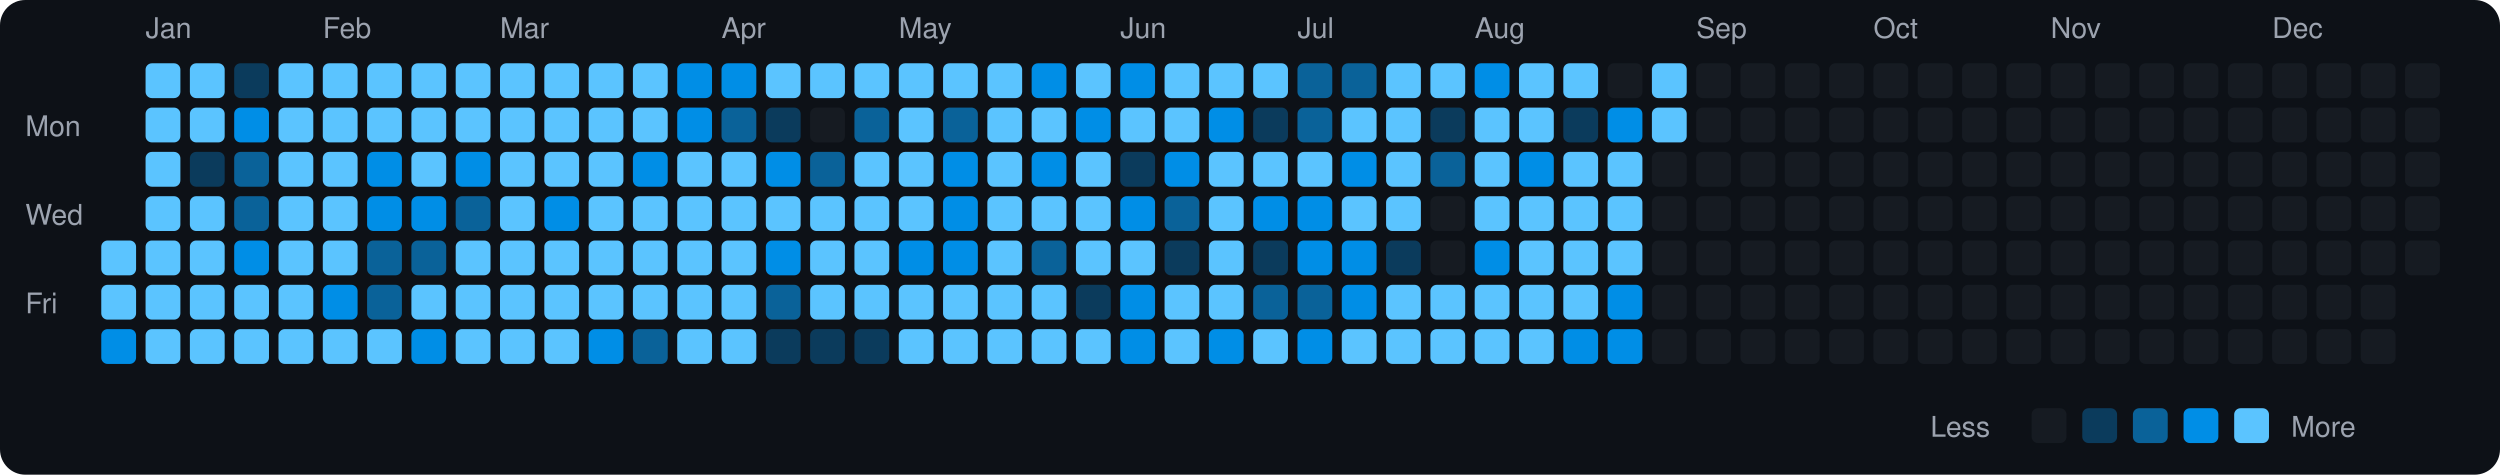
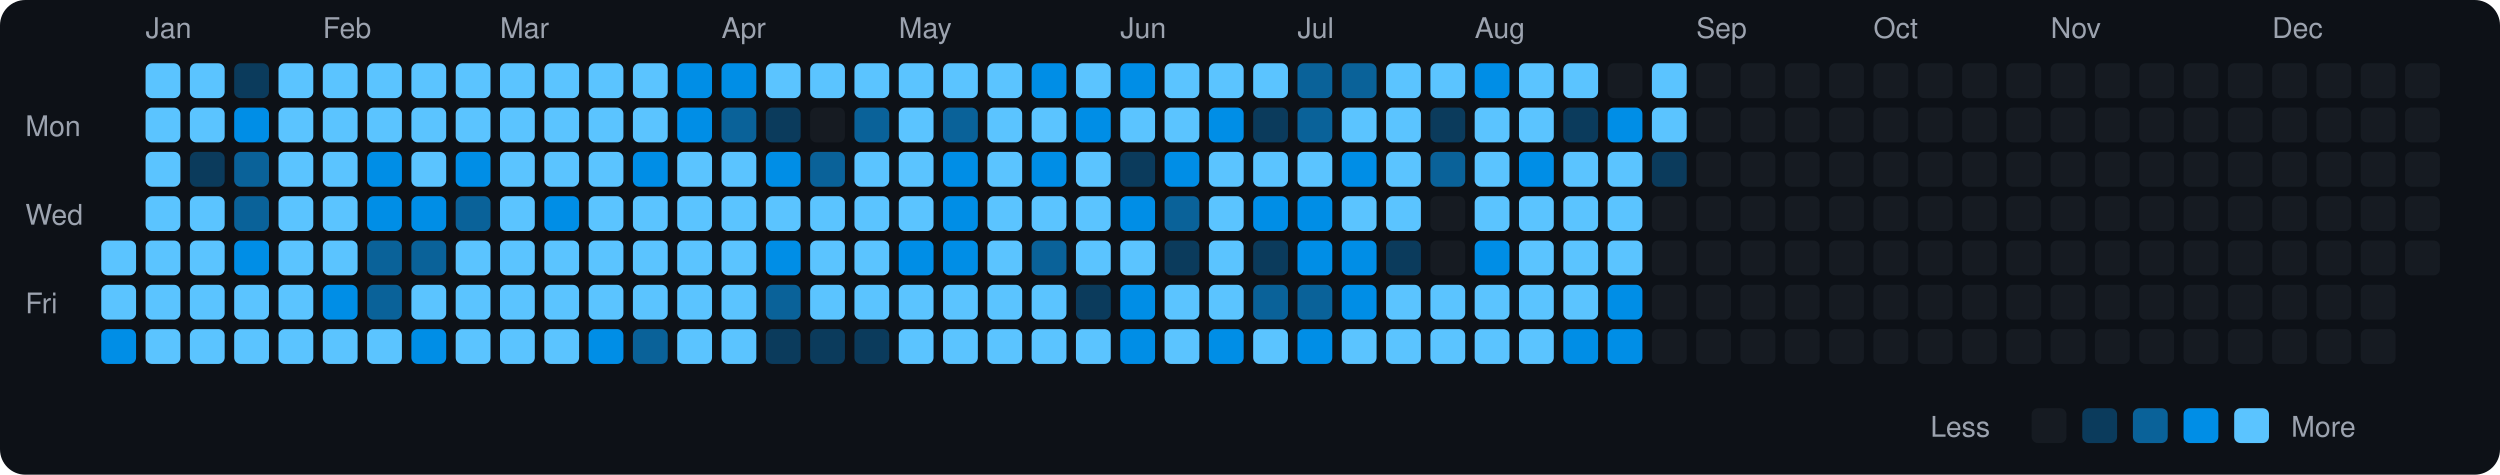
<svg xmlns="http://www.w3.org/2000/svg" viewBox="0 0 790 150" width="790" height="150">
  <rect width="790" height="150" fill="#0d1117" rx="8" ry="8" />
  <text x="8" y="43" fill="#9ca3af" font-size="9" font-family="-apple-system, BlinkMacSystemFont, 'Segoe UI', Helvetica, Arial, sans-serif">Mon</text>
  <text x="8" y="71" fill="#9ca3af" font-size="9" font-family="-apple-system, BlinkMacSystemFont, 'Segoe UI', Helvetica, Arial, sans-serif">Wed</text>
  <text x="8" y="99" fill="#9ca3af" font-size="9" font-family="-apple-system, BlinkMacSystemFont, 'Segoe UI', Helvetica, Arial, sans-serif">Fri</text>
  <rect x="32" y="76" width="11" height="11" rx="2" ry="2" fill="#5bc4ff">
    </rect>
  <rect x="32" y="90" width="11" height="11" rx="2" ry="2" fill="#5bc4ff">
    </rect>
  <rect x="32" y="104" width="11" height="11" rx="2" ry="2" fill="#008ee6">
    </rect>
  <text x="46" y="12" fill="#9ca3af" font-size="9" font-family="-apple-system, BlinkMacSystemFont, 'Segoe UI', Helvetica, Arial, sans-serif">Jan</text>
  <rect x="46" y="20" width="11" height="11" rx="2" ry="2" fill="#5bc4ff">
    </rect>
  <rect x="46" y="34" width="11" height="11" rx="2" ry="2" fill="#5bc4ff">
    </rect>
  <rect x="46" y="48" width="11" height="11" rx="2" ry="2" fill="#5bc4ff">
    </rect>
  <rect x="46" y="62" width="11" height="11" rx="2" ry="2" fill="#5bc4ff">
    </rect>
  <rect x="46" y="76" width="11" height="11" rx="2" ry="2" fill="#5bc4ff">
    </rect>
  <rect x="46" y="90" width="11" height="11" rx="2" ry="2" fill="#5bc4ff">
    </rect>
  <rect x="46" y="104" width="11" height="11" rx="2" ry="2" fill="#5bc4ff">
    </rect>
  <rect x="60" y="20" width="11" height="11" rx="2" ry="2" fill="#5bc4ff">
    </rect>
  <rect x="60" y="34" width="11" height="11" rx="2" ry="2" fill="#5bc4ff">
    </rect>
  <rect x="60" y="48" width="11" height="11" rx="2" ry="2" fill="#0b3b5c">
    </rect>
  <rect x="60" y="62" width="11" height="11" rx="2" ry="2" fill="#5bc4ff">
    </rect>
  <rect x="60" y="76" width="11" height="11" rx="2" ry="2" fill="#5bc4ff">
    </rect>
  <rect x="60" y="90" width="11" height="11" rx="2" ry="2" fill="#5bc4ff">
    </rect>
  <rect x="60" y="104" width="11" height="11" rx="2" ry="2" fill="#5bc4ff">
    </rect>
  <rect x="74" y="20" width="11" height="11" rx="2" ry="2" fill="#0b3b5c">
    </rect>
  <rect x="74" y="34" width="11" height="11" rx="2" ry="2" fill="#008ee6">
    </rect>
  <rect x="74" y="48" width="11" height="11" rx="2" ry="2" fill="#0a6299">
    </rect>
  <rect x="74" y="62" width="11" height="11" rx="2" ry="2" fill="#0a6299">
    </rect>
  <rect x="74" y="76" width="11" height="11" rx="2" ry="2" fill="#008ee6">
    </rect>
  <rect x="74" y="90" width="11" height="11" rx="2" ry="2" fill="#5bc4ff">
    </rect>
  <rect x="74" y="104" width="11" height="11" rx="2" ry="2" fill="#5bc4ff">
    </rect>
  <rect x="88" y="20" width="11" height="11" rx="2" ry="2" fill="#5bc4ff">
    </rect>
  <rect x="88" y="34" width="11" height="11" rx="2" ry="2" fill="#5bc4ff">
    </rect>
  <rect x="88" y="48" width="11" height="11" rx="2" ry="2" fill="#5bc4ff">
    </rect>
  <rect x="88" y="62" width="11" height="11" rx="2" ry="2" fill="#5bc4ff">
    </rect>
  <rect x="88" y="76" width="11" height="11" rx="2" ry="2" fill="#5bc4ff">
    </rect>
  <rect x="88" y="90" width="11" height="11" rx="2" ry="2" fill="#5bc4ff">
    </rect>
  <rect x="88" y="104" width="11" height="11" rx="2" ry="2" fill="#5bc4ff">
    </rect>
  <text x="102" y="12" fill="#9ca3af" font-size="9" font-family="-apple-system, BlinkMacSystemFont, 'Segoe UI', Helvetica, Arial, sans-serif">Feb</text>
  <rect x="102" y="20" width="11" height="11" rx="2" ry="2" fill="#5bc4ff">
    </rect>
  <rect x="102" y="34" width="11" height="11" rx="2" ry="2" fill="#5bc4ff">
    </rect>
  <rect x="102" y="48" width="11" height="11" rx="2" ry="2" fill="#5bc4ff">
    </rect>
  <rect x="102" y="62" width="11" height="11" rx="2" ry="2" fill="#5bc4ff">
    </rect>
  <rect x="102" y="76" width="11" height="11" rx="2" ry="2" fill="#5bc4ff">
    </rect>
  <rect x="102" y="90" width="11" height="11" rx="2" ry="2" fill="#008ee6">
    </rect>
  <rect x="102" y="104" width="11" height="11" rx="2" ry="2" fill="#5bc4ff">
    </rect>
  <rect x="116" y="20" width="11" height="11" rx="2" ry="2" fill="#5bc4ff">
    </rect>
  <rect x="116" y="34" width="11" height="11" rx="2" ry="2" fill="#5bc4ff">
    </rect>
  <rect x="116" y="48" width="11" height="11" rx="2" ry="2" fill="#008ee6">
    </rect>
  <rect x="116" y="62" width="11" height="11" rx="2" ry="2" fill="#008ee6">
    </rect>
  <rect x="116" y="76" width="11" height="11" rx="2" ry="2" fill="#0a6299">
    </rect>
  <rect x="116" y="90" width="11" height="11" rx="2" ry="2" fill="#0a6299">
    </rect>
  <rect x="116" y="104" width="11" height="11" rx="2" ry="2" fill="#5bc4ff">
    </rect>
  <rect x="130" y="20" width="11" height="11" rx="2" ry="2" fill="#5bc4ff">
    </rect>
  <rect x="130" y="34" width="11" height="11" rx="2" ry="2" fill="#5bc4ff">
    </rect>
  <rect x="130" y="48" width="11" height="11" rx="2" ry="2" fill="#5bc4ff">
    </rect>
  <rect x="130" y="62" width="11" height="11" rx="2" ry="2" fill="#008ee6">
    </rect>
  <rect x="130" y="76" width="11" height="11" rx="2" ry="2" fill="#0a6299">
    </rect>
  <rect x="130" y="90" width="11" height="11" rx="2" ry="2" fill="#5bc4ff">
    </rect>
  <rect x="130" y="104" width="11" height="11" rx="2" ry="2" fill="#008ee6">
    </rect>
  <rect x="144" y="20" width="11" height="11" rx="2" ry="2" fill="#5bc4ff">
    </rect>
  <rect x="144" y="34" width="11" height="11" rx="2" ry="2" fill="#5bc4ff">
    </rect>
  <rect x="144" y="48" width="11" height="11" rx="2" ry="2" fill="#008ee6">
    </rect>
  <rect x="144" y="62" width="11" height="11" rx="2" ry="2" fill="#0a6299">
    </rect>
  <rect x="144" y="76" width="11" height="11" rx="2" ry="2" fill="#5bc4ff">
    </rect>
  <rect x="144" y="90" width="11" height="11" rx="2" ry="2" fill="#5bc4ff">
    </rect>
  <rect x="144" y="104" width="11" height="11" rx="2" ry="2" fill="#5bc4ff">
    </rect>
  <text x="158" y="12" fill="#9ca3af" font-size="9" font-family="-apple-system, BlinkMacSystemFont, 'Segoe UI', Helvetica, Arial, sans-serif">Mar</text>
  <rect x="158" y="20" width="11" height="11" rx="2" ry="2" fill="#5bc4ff">
    </rect>
  <rect x="158" y="34" width="11" height="11" rx="2" ry="2" fill="#5bc4ff">
    </rect>
  <rect x="158" y="48" width="11" height="11" rx="2" ry="2" fill="#5bc4ff">
    </rect>
  <rect x="158" y="62" width="11" height="11" rx="2" ry="2" fill="#5bc4ff">
    </rect>
  <rect x="158" y="76" width="11" height="11" rx="2" ry="2" fill="#5bc4ff">
    </rect>
  <rect x="158" y="90" width="11" height="11" rx="2" ry="2" fill="#5bc4ff">
    </rect>
  <rect x="158" y="104" width="11" height="11" rx="2" ry="2" fill="#5bc4ff">
    </rect>
  <rect x="172" y="20" width="11" height="11" rx="2" ry="2" fill="#5bc4ff">
    </rect>
  <rect x="172" y="34" width="11" height="11" rx="2" ry="2" fill="#5bc4ff">
    </rect>
  <rect x="172" y="48" width="11" height="11" rx="2" ry="2" fill="#5bc4ff">
    </rect>
  <rect x="172" y="62" width="11" height="11" rx="2" ry="2" fill="#008ee6">
    </rect>
  <rect x="172" y="76" width="11" height="11" rx="2" ry="2" fill="#5bc4ff">
    </rect>
  <rect x="172" y="90" width="11" height="11" rx="2" ry="2" fill="#5bc4ff">
    </rect>
  <rect x="172" y="104" width="11" height="11" rx="2" ry="2" fill="#5bc4ff">
    </rect>
  <rect x="186" y="20" width="11" height="11" rx="2" ry="2" fill="#5bc4ff">
    </rect>
  <rect x="186" y="34" width="11" height="11" rx="2" ry="2" fill="#5bc4ff">
    </rect>
  <rect x="186" y="48" width="11" height="11" rx="2" ry="2" fill="#5bc4ff">
    </rect>
  <rect x="186" y="62" width="11" height="11" rx="2" ry="2" fill="#5bc4ff">
    </rect>
  <rect x="186" y="76" width="11" height="11" rx="2" ry="2" fill="#5bc4ff">
    </rect>
  <rect x="186" y="90" width="11" height="11" rx="2" ry="2" fill="#5bc4ff">
    </rect>
  <rect x="186" y="104" width="11" height="11" rx="2" ry="2" fill="#008ee6">
    </rect>
  <rect x="200" y="20" width="11" height="11" rx="2" ry="2" fill="#5bc4ff">
    </rect>
  <rect x="200" y="34" width="11" height="11" rx="2" ry="2" fill="#5bc4ff">
    </rect>
  <rect x="200" y="48" width="11" height="11" rx="2" ry="2" fill="#008ee6">
    </rect>
  <rect x="200" y="62" width="11" height="11" rx="2" ry="2" fill="#5bc4ff">
    </rect>
  <rect x="200" y="76" width="11" height="11" rx="2" ry="2" fill="#5bc4ff">
    </rect>
  <rect x="200" y="90" width="11" height="11" rx="2" ry="2" fill="#5bc4ff">
    </rect>
  <rect x="200" y="104" width="11" height="11" rx="2" ry="2" fill="#0a6299">
    </rect>
  <rect x="214" y="20" width="11" height="11" rx="2" ry="2" fill="#008ee6">
    </rect>
  <rect x="214" y="34" width="11" height="11" rx="2" ry="2" fill="#008ee6">
    </rect>
  <rect x="214" y="48" width="11" height="11" rx="2" ry="2" fill="#5bc4ff">
    </rect>
  <rect x="214" y="62" width="11" height="11" rx="2" ry="2" fill="#5bc4ff">
    </rect>
  <rect x="214" y="76" width="11" height="11" rx="2" ry="2" fill="#5bc4ff">
    </rect>
  <rect x="214" y="90" width="11" height="11" rx="2" ry="2" fill="#5bc4ff">
    </rect>
  <rect x="214" y="104" width="11" height="11" rx="2" ry="2" fill="#5bc4ff">
    </rect>
  <text x="228" y="12" fill="#9ca3af" font-size="9" font-family="-apple-system, BlinkMacSystemFont, 'Segoe UI', Helvetica, Arial, sans-serif">Apr</text>
  <rect x="228" y="20" width="11" height="11" rx="2" ry="2" fill="#008ee6">
    </rect>
  <rect x="228" y="34" width="11" height="11" rx="2" ry="2" fill="#0a6299">
    </rect>
  <rect x="228" y="48" width="11" height="11" rx="2" ry="2" fill="#5bc4ff">
    </rect>
  <rect x="228" y="62" width="11" height="11" rx="2" ry="2" fill="#5bc4ff">
    </rect>
  <rect x="228" y="76" width="11" height="11" rx="2" ry="2" fill="#5bc4ff">
    </rect>
  <rect x="228" y="90" width="11" height="11" rx="2" ry="2" fill="#5bc4ff">
    </rect>
  <rect x="228" y="104" width="11" height="11" rx="2" ry="2" fill="#5bc4ff">
    </rect>
  <rect x="242" y="20" width="11" height="11" rx="2" ry="2" fill="#5bc4ff">
    </rect>
  <rect x="242" y="34" width="11" height="11" rx="2" ry="2" fill="#0b3b5c">
    </rect>
  <rect x="242" y="48" width="11" height="11" rx="2" ry="2" fill="#008ee6">
    </rect>
  <rect x="242" y="62" width="11" height="11" rx="2" ry="2" fill="#5bc4ff">
    </rect>
  <rect x="242" y="76" width="11" height="11" rx="2" ry="2" fill="#008ee6">
    </rect>
  <rect x="242" y="90" width="11" height="11" rx="2" ry="2" fill="#0a6299">
    </rect>
  <rect x="242" y="104" width="11" height="11" rx="2" ry="2" fill="#0b3b5c">
    </rect>
  <rect x="256" y="20" width="11" height="11" rx="2" ry="2" fill="#5bc4ff">
    </rect>
  <rect x="256" y="34" width="11" height="11" rx="2" ry="2" fill="#161b22">
    </rect>
  <rect x="256" y="48" width="11" height="11" rx="2" ry="2" fill="#0a6299">
    </rect>
  <rect x="256" y="62" width="11" height="11" rx="2" ry="2" fill="#5bc4ff">
    </rect>
  <rect x="256" y="76" width="11" height="11" rx="2" ry="2" fill="#5bc4ff">
    </rect>
  <rect x="256" y="90" width="11" height="11" rx="2" ry="2" fill="#5bc4ff">
    </rect>
  <rect x="256" y="104" width="11" height="11" rx="2" ry="2" fill="#0b3b5c">
    </rect>
  <rect x="270" y="20" width="11" height="11" rx="2" ry="2" fill="#5bc4ff">
    </rect>
  <rect x="270" y="34" width="11" height="11" rx="2" ry="2" fill="#0a6299">
    </rect>
  <rect x="270" y="48" width="11" height="11" rx="2" ry="2" fill="#5bc4ff">
    </rect>
  <rect x="270" y="62" width="11" height="11" rx="2" ry="2" fill="#5bc4ff">
    </rect>
  <rect x="270" y="76" width="11" height="11" rx="2" ry="2" fill="#5bc4ff">
    </rect>
  <rect x="270" y="90" width="11" height="11" rx="2" ry="2" fill="#5bc4ff">
    </rect>
  <rect x="270" y="104" width="11" height="11" rx="2" ry="2" fill="#0b3b5c">
    </rect>
  <text x="284" y="12" fill="#9ca3af" font-size="9" font-family="-apple-system, BlinkMacSystemFont, 'Segoe UI', Helvetica, Arial, sans-serif">May</text>
  <rect x="284" y="20" width="11" height="11" rx="2" ry="2" fill="#5bc4ff">
    </rect>
  <rect x="284" y="34" width="11" height="11" rx="2" ry="2" fill="#5bc4ff">
    </rect>
  <rect x="284" y="48" width="11" height="11" rx="2" ry="2" fill="#5bc4ff">
    </rect>
  <rect x="284" y="62" width="11" height="11" rx="2" ry="2" fill="#5bc4ff">
    </rect>
  <rect x="284" y="76" width="11" height="11" rx="2" ry="2" fill="#008ee6">
    </rect>
  <rect x="284" y="90" width="11" height="11" rx="2" ry="2" fill="#5bc4ff">
    </rect>
  <rect x="284" y="104" width="11" height="11" rx="2" ry="2" fill="#5bc4ff">
    </rect>
  <rect x="298" y="20" width="11" height="11" rx="2" ry="2" fill="#5bc4ff">
    </rect>
  <rect x="298" y="34" width="11" height="11" rx="2" ry="2" fill="#0a6299">
    </rect>
  <rect x="298" y="48" width="11" height="11" rx="2" ry="2" fill="#008ee6">
    </rect>
  <rect x="298" y="62" width="11" height="11" rx="2" ry="2" fill="#008ee6">
    </rect>
  <rect x="298" y="76" width="11" height="11" rx="2" ry="2" fill="#008ee6">
    </rect>
  <rect x="298" y="90" width="11" height="11" rx="2" ry="2" fill="#5bc4ff">
    </rect>
  <rect x="298" y="104" width="11" height="11" rx="2" ry="2" fill="#5bc4ff">
    </rect>
  <rect x="312" y="20" width="11" height="11" rx="2" ry="2" fill="#5bc4ff">
    </rect>
  <rect x="312" y="34" width="11" height="11" rx="2" ry="2" fill="#5bc4ff">
    </rect>
  <rect x="312" y="48" width="11" height="11" rx="2" ry="2" fill="#5bc4ff">
    </rect>
  <rect x="312" y="62" width="11" height="11" rx="2" ry="2" fill="#5bc4ff">
    </rect>
  <rect x="312" y="76" width="11" height="11" rx="2" ry="2" fill="#5bc4ff">
    </rect>
  <rect x="312" y="90" width="11" height="11" rx="2" ry="2" fill="#5bc4ff">
    </rect>
  <rect x="312" y="104" width="11" height="11" rx="2" ry="2" fill="#5bc4ff">
    </rect>
  <rect x="326" y="20" width="11" height="11" rx="2" ry="2" fill="#008ee6">
    </rect>
  <rect x="326" y="34" width="11" height="11" rx="2" ry="2" fill="#5bc4ff">
    </rect>
  <rect x="326" y="48" width="11" height="11" rx="2" ry="2" fill="#008ee6">
    </rect>
  <rect x="326" y="62" width="11" height="11" rx="2" ry="2" fill="#5bc4ff">
    </rect>
  <rect x="326" y="76" width="11" height="11" rx="2" ry="2" fill="#0a6299">
    </rect>
  <rect x="326" y="90" width="11" height="11" rx="2" ry="2" fill="#5bc4ff">
    </rect>
  <rect x="326" y="104" width="11" height="11" rx="2" ry="2" fill="#5bc4ff">
    </rect>
  <rect x="340" y="20" width="11" height="11" rx="2" ry="2" fill="#5bc4ff">
    </rect>
  <rect x="340" y="34" width="11" height="11" rx="2" ry="2" fill="#008ee6">
    </rect>
  <rect x="340" y="48" width="11" height="11" rx="2" ry="2" fill="#5bc4ff">
    </rect>
  <rect x="340" y="62" width="11" height="11" rx="2" ry="2" fill="#5bc4ff">
    </rect>
  <rect x="340" y="76" width="11" height="11" rx="2" ry="2" fill="#5bc4ff">
    </rect>
  <rect x="340" y="90" width="11" height="11" rx="2" ry="2" fill="#0b3b5c">
    </rect>
  <rect x="340" y="104" width="11" height="11" rx="2" ry="2" fill="#5bc4ff">
    </rect>
  <text x="354" y="12" fill="#9ca3af" font-size="9" font-family="-apple-system, BlinkMacSystemFont, 'Segoe UI', Helvetica, Arial, sans-serif">Jun</text>
  <rect x="354" y="20" width="11" height="11" rx="2" ry="2" fill="#008ee6">
    </rect>
  <rect x="354" y="34" width="11" height="11" rx="2" ry="2" fill="#5bc4ff">
    </rect>
  <rect x="354" y="48" width="11" height="11" rx="2" ry="2" fill="#0b3b5c">
    </rect>
  <rect x="354" y="62" width="11" height="11" rx="2" ry="2" fill="#008ee6">
    </rect>
  <rect x="354" y="76" width="11" height="11" rx="2" ry="2" fill="#5bc4ff">
    </rect>
  <rect x="354" y="90" width="11" height="11" rx="2" ry="2" fill="#008ee6">
    </rect>
  <rect x="354" y="104" width="11" height="11" rx="2" ry="2" fill="#008ee6">
    </rect>
  <rect x="368" y="20" width="11" height="11" rx="2" ry="2" fill="#5bc4ff">
    </rect>
  <rect x="368" y="34" width="11" height="11" rx="2" ry="2" fill="#5bc4ff">
    </rect>
  <rect x="368" y="48" width="11" height="11" rx="2" ry="2" fill="#008ee6">
    </rect>
  <rect x="368" y="62" width="11" height="11" rx="2" ry="2" fill="#0a6299">
    </rect>
  <rect x="368" y="76" width="11" height="11" rx="2" ry="2" fill="#0b3b5c">
    </rect>
  <rect x="368" y="90" width="11" height="11" rx="2" ry="2" fill="#5bc4ff">
    </rect>
  <rect x="368" y="104" width="11" height="11" rx="2" ry="2" fill="#5bc4ff">
    </rect>
  <rect x="382" y="20" width="11" height="11" rx="2" ry="2" fill="#5bc4ff">
    </rect>
  <rect x="382" y="34" width="11" height="11" rx="2" ry="2" fill="#008ee6">
    </rect>
  <rect x="382" y="48" width="11" height="11" rx="2" ry="2" fill="#5bc4ff">
    </rect>
  <rect x="382" y="62" width="11" height="11" rx="2" ry="2" fill="#5bc4ff">
    </rect>
  <rect x="382" y="76" width="11" height="11" rx="2" ry="2" fill="#5bc4ff">
    </rect>
  <rect x="382" y="90" width="11" height="11" rx="2" ry="2" fill="#5bc4ff">
    </rect>
  <rect x="382" y="104" width="11" height="11" rx="2" ry="2" fill="#008ee6">
    </rect>
  <rect x="396" y="20" width="11" height="11" rx="2" ry="2" fill="#5bc4ff">
    </rect>
  <rect x="396" y="34" width="11" height="11" rx="2" ry="2" fill="#0b3b5c">
    </rect>
  <rect x="396" y="48" width="11" height="11" rx="2" ry="2" fill="#5bc4ff">
    </rect>
  <rect x="396" y="62" width="11" height="11" rx="2" ry="2" fill="#008ee6">
    </rect>
  <rect x="396" y="76" width="11" height="11" rx="2" ry="2" fill="#0b3b5c">
    </rect>
  <rect x="396" y="90" width="11" height="11" rx="2" ry="2" fill="#0a6299">
    </rect>
  <rect x="396" y="104" width="11" height="11" rx="2" ry="2" fill="#5bc4ff">
    </rect>
  <text x="410" y="12" fill="#9ca3af" font-size="9" font-family="-apple-system, BlinkMacSystemFont, 'Segoe UI', Helvetica, Arial, sans-serif">Jul</text>
  <rect x="410" y="20" width="11" height="11" rx="2" ry="2" fill="#0a6299">
    </rect>
  <rect x="410" y="34" width="11" height="11" rx="2" ry="2" fill="#0a6299">
    </rect>
  <rect x="410" y="48" width="11" height="11" rx="2" ry="2" fill="#5bc4ff">
    </rect>
  <rect x="410" y="62" width="11" height="11" rx="2" ry="2" fill="#008ee6">
    </rect>
  <rect x="410" y="76" width="11" height="11" rx="2" ry="2" fill="#008ee6">
    </rect>
  <rect x="410" y="90" width="11" height="11" rx="2" ry="2" fill="#0a6299">
    </rect>
  <rect x="410" y="104" width="11" height="11" rx="2" ry="2" fill="#008ee6">
    </rect>
  <rect x="424" y="20" width="11" height="11" rx="2" ry="2" fill="#0a6299">
    </rect>
  <rect x="424" y="34" width="11" height="11" rx="2" ry="2" fill="#5bc4ff">
    </rect>
  <rect x="424" y="48" width="11" height="11" rx="2" ry="2" fill="#008ee6">
    </rect>
  <rect x="424" y="62" width="11" height="11" rx="2" ry="2" fill="#5bc4ff">
    </rect>
  <rect x="424" y="76" width="11" height="11" rx="2" ry="2" fill="#008ee6">
    </rect>
  <rect x="424" y="90" width="11" height="11" rx="2" ry="2" fill="#008ee6">
    </rect>
  <rect x="424" y="104" width="11" height="11" rx="2" ry="2" fill="#5bc4ff">
    </rect>
  <rect x="438" y="20" width="11" height="11" rx="2" ry="2" fill="#5bc4ff">
    </rect>
  <rect x="438" y="34" width="11" height="11" rx="2" ry="2" fill="#5bc4ff">
    </rect>
  <rect x="438" y="48" width="11" height="11" rx="2" ry="2" fill="#5bc4ff">
    </rect>
  <rect x="438" y="62" width="11" height="11" rx="2" ry="2" fill="#5bc4ff">
    </rect>
  <rect x="438" y="76" width="11" height="11" rx="2" ry="2" fill="#0b3b5c">
    </rect>
  <rect x="438" y="90" width="11" height="11" rx="2" ry="2" fill="#5bc4ff">
    </rect>
  <rect x="438" y="104" width="11" height="11" rx="2" ry="2" fill="#5bc4ff">
    </rect>
  <rect x="452" y="20" width="11" height="11" rx="2" ry="2" fill="#5bc4ff">
    </rect>
  <rect x="452" y="34" width="11" height="11" rx="2" ry="2" fill="#0b3b5c">
    </rect>
  <rect x="452" y="48" width="11" height="11" rx="2" ry="2" fill="#0a6299">
    </rect>
  <rect x="452" y="62" width="11" height="11" rx="2" ry="2" fill="#161b22">
    </rect>
  <rect x="452" y="76" width="11" height="11" rx="2" ry="2" fill="#161b22">
    </rect>
  <rect x="452" y="90" width="11" height="11" rx="2" ry="2" fill="#5bc4ff">
    </rect>
  <rect x="452" y="104" width="11" height="11" rx="2" ry="2" fill="#5bc4ff">
    </rect>
  <text x="466" y="12" fill="#9ca3af" font-size="9" font-family="-apple-system, BlinkMacSystemFont, 'Segoe UI', Helvetica, Arial, sans-serif">Aug</text>
  <rect x="466" y="20" width="11" height="11" rx="2" ry="2" fill="#008ee6">
    </rect>
  <rect x="466" y="34" width="11" height="11" rx="2" ry="2" fill="#5bc4ff">
    </rect>
  <rect x="466" y="48" width="11" height="11" rx="2" ry="2" fill="#5bc4ff">
    </rect>
  <rect x="466" y="62" width="11" height="11" rx="2" ry="2" fill="#5bc4ff">
    </rect>
  <rect x="466" y="76" width="11" height="11" rx="2" ry="2" fill="#008ee6">
    </rect>
  <rect x="466" y="90" width="11" height="11" rx="2" ry="2" fill="#5bc4ff">
    </rect>
  <rect x="466" y="104" width="11" height="11" rx="2" ry="2" fill="#5bc4ff">
    </rect>
  <rect x="480" y="20" width="11" height="11" rx="2" ry="2" fill="#5bc4ff">
    </rect>
  <rect x="480" y="34" width="11" height="11" rx="2" ry="2" fill="#5bc4ff">
    </rect>
  <rect x="480" y="48" width="11" height="11" rx="2" ry="2" fill="#008ee6">
    </rect>
  <rect x="480" y="62" width="11" height="11" rx="2" ry="2" fill="#5bc4ff">
    </rect>
  <rect x="480" y="76" width="11" height="11" rx="2" ry="2" fill="#5bc4ff">
    </rect>
  <rect x="480" y="90" width="11" height="11" rx="2" ry="2" fill="#5bc4ff">
    </rect>
  <rect x="480" y="104" width="11" height="11" rx="2" ry="2" fill="#5bc4ff">
    </rect>
  <rect x="494" y="20" width="11" height="11" rx="2" ry="2" fill="#5bc4ff">
    </rect>
  <rect x="494" y="34" width="11" height="11" rx="2" ry="2" fill="#0b3b5c">
    </rect>
  <rect x="494" y="48" width="11" height="11" rx="2" ry="2" fill="#5bc4ff">
    </rect>
  <rect x="494" y="62" width="11" height="11" rx="2" ry="2" fill="#5bc4ff">
    </rect>
  <rect x="494" y="76" width="11" height="11" rx="2" ry="2" fill="#5bc4ff">
    </rect>
  <rect x="494" y="90" width="11" height="11" rx="2" ry="2" fill="#5bc4ff">
    </rect>
  <rect x="494" y="104" width="11" height="11" rx="2" ry="2" fill="#008ee6">
    </rect>
  <rect x="508" y="20" width="11" height="11" rx="2" ry="2" fill="#161b22">
    </rect>
  <rect x="508" y="34" width="11" height="11" rx="2" ry="2" fill="#008ee6">
    </rect>
  <rect x="508" y="48" width="11" height="11" rx="2" ry="2" fill="#5bc4ff">
    </rect>
  <rect x="508" y="62" width="11" height="11" rx="2" ry="2" fill="#5bc4ff">
    </rect>
  <rect x="508" y="76" width="11" height="11" rx="2" ry="2" fill="#5bc4ff">
    </rect>
  <rect x="508" y="90" width="11" height="11" rx="2" ry="2" fill="#008ee6">
    </rect>
  <rect x="508" y="104" width="11" height="11" rx="2" ry="2" fill="#008ee6">
    </rect>
  <rect x="522" y="20" width="11" height="11" rx="2" ry="2" fill="#5bc4ff">
    </rect>
  <rect x="522" y="34" width="11" height="11" rx="2" ry="2" fill="#5bc4ff">
    </rect>
-   <rect x="522" y="48" width="11" height="11" rx="2" ry="2" fill="#161b22">
+   <rect x="522" y="48" width="11" height="11" rx="2" ry="2" fill="#0b3b5c">
    </rect>
  <rect x="522" y="62" width="11" height="11" rx="2" ry="2" fill="#161b22">
    </rect>
  <rect x="522" y="76" width="11" height="11" rx="2" ry="2" fill="#161b22">
    </rect>
  <rect x="522" y="90" width="11" height="11" rx="2" ry="2" fill="#161b22">
    </rect>
  <rect x="522" y="104" width="11" height="11" rx="2" ry="2" fill="#161b22">
    </rect>
  <text x="536" y="12" fill="#9ca3af" font-size="9" font-family="-apple-system, BlinkMacSystemFont, 'Segoe UI', Helvetica, Arial, sans-serif">Sep</text>
  <rect x="536" y="20" width="11" height="11" rx="2" ry="2" fill="#161b22">
    </rect>
  <rect x="536" y="34" width="11" height="11" rx="2" ry="2" fill="#161b22">
    </rect>
  <rect x="536" y="48" width="11" height="11" rx="2" ry="2" fill="#161b22">
    </rect>
  <rect x="536" y="62" width="11" height="11" rx="2" ry="2" fill="#161b22">
    </rect>
  <rect x="536" y="76" width="11" height="11" rx="2" ry="2" fill="#161b22">
    </rect>
  <rect x="536" y="90" width="11" height="11" rx="2" ry="2" fill="#161b22">
    </rect>
  <rect x="536" y="104" width="11" height="11" rx="2" ry="2" fill="#161b22">
    </rect>
  <rect x="550" y="20" width="11" height="11" rx="2" ry="2" fill="#161b22">
    </rect>
  <rect x="550" y="34" width="11" height="11" rx="2" ry="2" fill="#161b22">
    </rect>
  <rect x="550" y="48" width="11" height="11" rx="2" ry="2" fill="#161b22">
    </rect>
  <rect x="550" y="62" width="11" height="11" rx="2" ry="2" fill="#161b22">
    </rect>
  <rect x="550" y="76" width="11" height="11" rx="2" ry="2" fill="#161b22">
    </rect>
  <rect x="550" y="90" width="11" height="11" rx="2" ry="2" fill="#161b22">
    </rect>
  <rect x="550" y="104" width="11" height="11" rx="2" ry="2" fill="#161b22">
    </rect>
  <rect x="564" y="20" width="11" height="11" rx="2" ry="2" fill="#161b22">
    </rect>
  <rect x="564" y="34" width="11" height="11" rx="2" ry="2" fill="#161b22">
    </rect>
  <rect x="564" y="48" width="11" height="11" rx="2" ry="2" fill="#161b22">
    </rect>
  <rect x="564" y="62" width="11" height="11" rx="2" ry="2" fill="#161b22">
    </rect>
  <rect x="564" y="76" width="11" height="11" rx="2" ry="2" fill="#161b22">
    </rect>
  <rect x="564" y="90" width="11" height="11" rx="2" ry="2" fill="#161b22">
    </rect>
  <rect x="564" y="104" width="11" height="11" rx="2" ry="2" fill="#161b22">
    </rect>
  <rect x="578" y="20" width="11" height="11" rx="2" ry="2" fill="#161b22">
    </rect>
  <rect x="578" y="34" width="11" height="11" rx="2" ry="2" fill="#161b22">
    </rect>
  <rect x="578" y="48" width="11" height="11" rx="2" ry="2" fill="#161b22">
    </rect>
  <rect x="578" y="62" width="11" height="11" rx="2" ry="2" fill="#161b22">
    </rect>
  <rect x="578" y="76" width="11" height="11" rx="2" ry="2" fill="#161b22">
    </rect>
  <rect x="578" y="90" width="11" height="11" rx="2" ry="2" fill="#161b22">
    </rect>
  <rect x="578" y="104" width="11" height="11" rx="2" ry="2" fill="#161b22">
    </rect>
  <text x="592" y="12" fill="#9ca3af" font-size="9" font-family="-apple-system, BlinkMacSystemFont, 'Segoe UI', Helvetica, Arial, sans-serif">Oct</text>
  <rect x="592" y="20" width="11" height="11" rx="2" ry="2" fill="#161b22">
    </rect>
  <rect x="592" y="34" width="11" height="11" rx="2" ry="2" fill="#161b22">
    </rect>
  <rect x="592" y="48" width="11" height="11" rx="2" ry="2" fill="#161b22">
    </rect>
  <rect x="592" y="62" width="11" height="11" rx="2" ry="2" fill="#161b22">
    </rect>
  <rect x="592" y="76" width="11" height="11" rx="2" ry="2" fill="#161b22">
    </rect>
  <rect x="592" y="90" width="11" height="11" rx="2" ry="2" fill="#161b22">
    </rect>
  <rect x="592" y="104" width="11" height="11" rx="2" ry="2" fill="#161b22">
    </rect>
  <rect x="606" y="20" width="11" height="11" rx="2" ry="2" fill="#161b22">
    </rect>
  <rect x="606" y="34" width="11" height="11" rx="2" ry="2" fill="#161b22">
    </rect>
  <rect x="606" y="48" width="11" height="11" rx="2" ry="2" fill="#161b22">
    </rect>
  <rect x="606" y="62" width="11" height="11" rx="2" ry="2" fill="#161b22">
    </rect>
  <rect x="606" y="76" width="11" height="11" rx="2" ry="2" fill="#161b22">
    </rect>
  <rect x="606" y="90" width="11" height="11" rx="2" ry="2" fill="#161b22">
    </rect>
  <rect x="606" y="104" width="11" height="11" rx="2" ry="2" fill="#161b22">
    </rect>
  <rect x="620" y="20" width="11" height="11" rx="2" ry="2" fill="#161b22">
    </rect>
  <rect x="620" y="34" width="11" height="11" rx="2" ry="2" fill="#161b22">
    </rect>
  <rect x="620" y="48" width="11" height="11" rx="2" ry="2" fill="#161b22">
    </rect>
  <rect x="620" y="62" width="11" height="11" rx="2" ry="2" fill="#161b22">
    </rect>
  <rect x="620" y="76" width="11" height="11" rx="2" ry="2" fill="#161b22">
    </rect>
  <rect x="620" y="90" width="11" height="11" rx="2" ry="2" fill="#161b22">
    </rect>
  <rect x="620" y="104" width="11" height="11" rx="2" ry="2" fill="#161b22">
    </rect>
  <rect x="634" y="20" width="11" height="11" rx="2" ry="2" fill="#161b22">
    </rect>
  <rect x="634" y="34" width="11" height="11" rx="2" ry="2" fill="#161b22">
    </rect>
  <rect x="634" y="48" width="11" height="11" rx="2" ry="2" fill="#161b22">
    </rect>
  <rect x="634" y="62" width="11" height="11" rx="2" ry="2" fill="#161b22">
    </rect>
  <rect x="634" y="76" width="11" height="11" rx="2" ry="2" fill="#161b22">
    </rect>
  <rect x="634" y="90" width="11" height="11" rx="2" ry="2" fill="#161b22">
    </rect>
  <rect x="634" y="104" width="11" height="11" rx="2" ry="2" fill="#161b22">
    </rect>
  <text x="648" y="12" fill="#9ca3af" font-size="9" font-family="-apple-system, BlinkMacSystemFont, 'Segoe UI', Helvetica, Arial, sans-serif">Nov</text>
  <rect x="648" y="20" width="11" height="11" rx="2" ry="2" fill="#161b22">
    </rect>
  <rect x="648" y="34" width="11" height="11" rx="2" ry="2" fill="#161b22">
    </rect>
  <rect x="648" y="48" width="11" height="11" rx="2" ry="2" fill="#161b22">
    </rect>
  <rect x="648" y="62" width="11" height="11" rx="2" ry="2" fill="#161b22">
    </rect>
  <rect x="648" y="76" width="11" height="11" rx="2" ry="2" fill="#161b22">
    </rect>
  <rect x="648" y="90" width="11" height="11" rx="2" ry="2" fill="#161b22">
    </rect>
  <rect x="648" y="104" width="11" height="11" rx="2" ry="2" fill="#161b22">
    </rect>
  <rect x="662" y="20" width="11" height="11" rx="2" ry="2" fill="#161b22">
    </rect>
  <rect x="662" y="34" width="11" height="11" rx="2" ry="2" fill="#161b22">
    </rect>
  <rect x="662" y="48" width="11" height="11" rx="2" ry="2" fill="#161b22">
    </rect>
  <rect x="662" y="62" width="11" height="11" rx="2" ry="2" fill="#161b22">
    </rect>
  <rect x="662" y="76" width="11" height="11" rx="2" ry="2" fill="#161b22">
    </rect>
  <rect x="662" y="90" width="11" height="11" rx="2" ry="2" fill="#161b22">
    </rect>
  <rect x="662" y="104" width="11" height="11" rx="2" ry="2" fill="#161b22">
    </rect>
  <rect x="676" y="20" width="11" height="11" rx="2" ry="2" fill="#161b22">
    </rect>
  <rect x="676" y="34" width="11" height="11" rx="2" ry="2" fill="#161b22">
    </rect>
  <rect x="676" y="48" width="11" height="11" rx="2" ry="2" fill="#161b22">
    </rect>
  <rect x="676" y="62" width="11" height="11" rx="2" ry="2" fill="#161b22">
    </rect>
  <rect x="676" y="76" width="11" height="11" rx="2" ry="2" fill="#161b22">
    </rect>
  <rect x="676" y="90" width="11" height="11" rx="2" ry="2" fill="#161b22">
    </rect>
  <rect x="676" y="104" width="11" height="11" rx="2" ry="2" fill="#161b22">
    </rect>
  <rect x="690" y="20" width="11" height="11" rx="2" ry="2" fill="#161b22">
    </rect>
  <rect x="690" y="34" width="11" height="11" rx="2" ry="2" fill="#161b22">
    </rect>
  <rect x="690" y="48" width="11" height="11" rx="2" ry="2" fill="#161b22">
    </rect>
  <rect x="690" y="62" width="11" height="11" rx="2" ry="2" fill="#161b22">
    </rect>
  <rect x="690" y="76" width="11" height="11" rx="2" ry="2" fill="#161b22">
    </rect>
  <rect x="690" y="90" width="11" height="11" rx="2" ry="2" fill="#161b22">
    </rect>
  <rect x="690" y="104" width="11" height="11" rx="2" ry="2" fill="#161b22">
    </rect>
  <rect x="704" y="20" width="11" height="11" rx="2" ry="2" fill="#161b22">
    </rect>
  <rect x="704" y="34" width="11" height="11" rx="2" ry="2" fill="#161b22">
    </rect>
  <rect x="704" y="48" width="11" height="11" rx="2" ry="2" fill="#161b22">
    </rect>
  <rect x="704" y="62" width="11" height="11" rx="2" ry="2" fill="#161b22">
    </rect>
  <rect x="704" y="76" width="11" height="11" rx="2" ry="2" fill="#161b22">
    </rect>
  <rect x="704" y="90" width="11" height="11" rx="2" ry="2" fill="#161b22">
    </rect>
  <rect x="704" y="104" width="11" height="11" rx="2" ry="2" fill="#161b22">
    </rect>
  <text x="718" y="12" fill="#9ca3af" font-size="9" font-family="-apple-system, BlinkMacSystemFont, 'Segoe UI', Helvetica, Arial, sans-serif">Dec</text>
  <rect x="718" y="20" width="11" height="11" rx="2" ry="2" fill="#161b22">
    </rect>
  <rect x="718" y="34" width="11" height="11" rx="2" ry="2" fill="#161b22">
    </rect>
  <rect x="718" y="48" width="11" height="11" rx="2" ry="2" fill="#161b22">
    </rect>
  <rect x="718" y="62" width="11" height="11" rx="2" ry="2" fill="#161b22">
    </rect>
  <rect x="718" y="76" width="11" height="11" rx="2" ry="2" fill="#161b22">
    </rect>
  <rect x="718" y="90" width="11" height="11" rx="2" ry="2" fill="#161b22">
    </rect>
  <rect x="718" y="104" width="11" height="11" rx="2" ry="2" fill="#161b22">
    </rect>
  <rect x="732" y="20" width="11" height="11" rx="2" ry="2" fill="#161b22">
    </rect>
  <rect x="732" y="34" width="11" height="11" rx="2" ry="2" fill="#161b22">
    </rect>
  <rect x="732" y="48" width="11" height="11" rx="2" ry="2" fill="#161b22">
    </rect>
  <rect x="732" y="62" width="11" height="11" rx="2" ry="2" fill="#161b22">
    </rect>
  <rect x="732" y="76" width="11" height="11" rx="2" ry="2" fill="#161b22">
    </rect>
  <rect x="732" y="90" width="11" height="11" rx="2" ry="2" fill="#161b22">
    </rect>
  <rect x="732" y="104" width="11" height="11" rx="2" ry="2" fill="#161b22">
    </rect>
  <rect x="746" y="20" width="11" height="11" rx="2" ry="2" fill="#161b22">
    </rect>
  <rect x="746" y="34" width="11" height="11" rx="2" ry="2" fill="#161b22">
    </rect>
  <rect x="746" y="48" width="11" height="11" rx="2" ry="2" fill="#161b22">
    </rect>
  <rect x="746" y="62" width="11" height="11" rx="2" ry="2" fill="#161b22">
    </rect>
  <rect x="746" y="76" width="11" height="11" rx="2" ry="2" fill="#161b22">
    </rect>
  <rect x="746" y="90" width="11" height="11" rx="2" ry="2" fill="#161b22">
    </rect>
  <rect x="746" y="104" width="11" height="11" rx="2" ry="2" fill="#161b22">
    </rect>
  <rect x="760" y="20" width="11" height="11" rx="2" ry="2" fill="#161b22">
    </rect>
  <rect x="760" y="34" width="11" height="11" rx="2" ry="2" fill="#161b22">
    </rect>
  <rect x="760" y="48" width="11" height="11" rx="2" ry="2" fill="#161b22">
    </rect>
  <rect x="760" y="62" width="11" height="11" rx="2" ry="2" fill="#161b22">
    </rect>
  <rect x="760" y="76" width="11" height="11" rx="2" ry="2" fill="#161b22">
    </rect>
  <text x="610" y="138" fill="#9ca3af" font-size="9" font-family="-apple-system, BlinkMacSystemFont, 'Segoe UI', Helvetica, Arial, sans-serif">Less</text>
  <rect x="642" y="129" width="11" height="11" rx="2" ry="2" fill="#161b22" />
  <rect x="658" y="129" width="11" height="11" rx="2" ry="2" fill="#0b3b5c" />
  <rect x="674" y="129" width="11" height="11" rx="2" ry="2" fill="#0a6299" />
  <rect x="690" y="129" width="11" height="11" rx="2" ry="2" fill="#008ee6" />
  <rect x="706" y="129" width="11" height="11" rx="2" ry="2" fill="#5bc4ff" />
  <text x="724" y="138" fill="#9ca3af" font-size="9" font-family="-apple-system, BlinkMacSystemFont, 'Segoe UI', Helvetica, Arial, sans-serif">More</text>
</svg>
